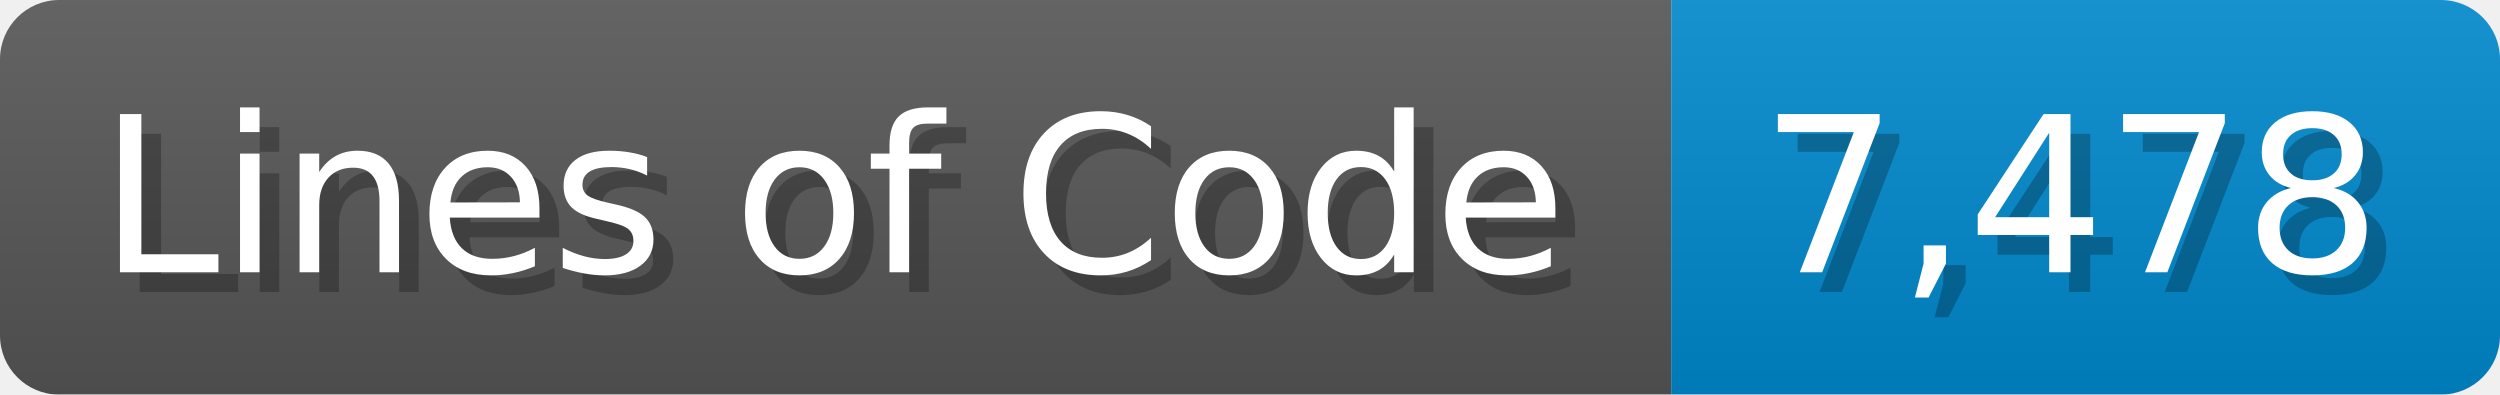
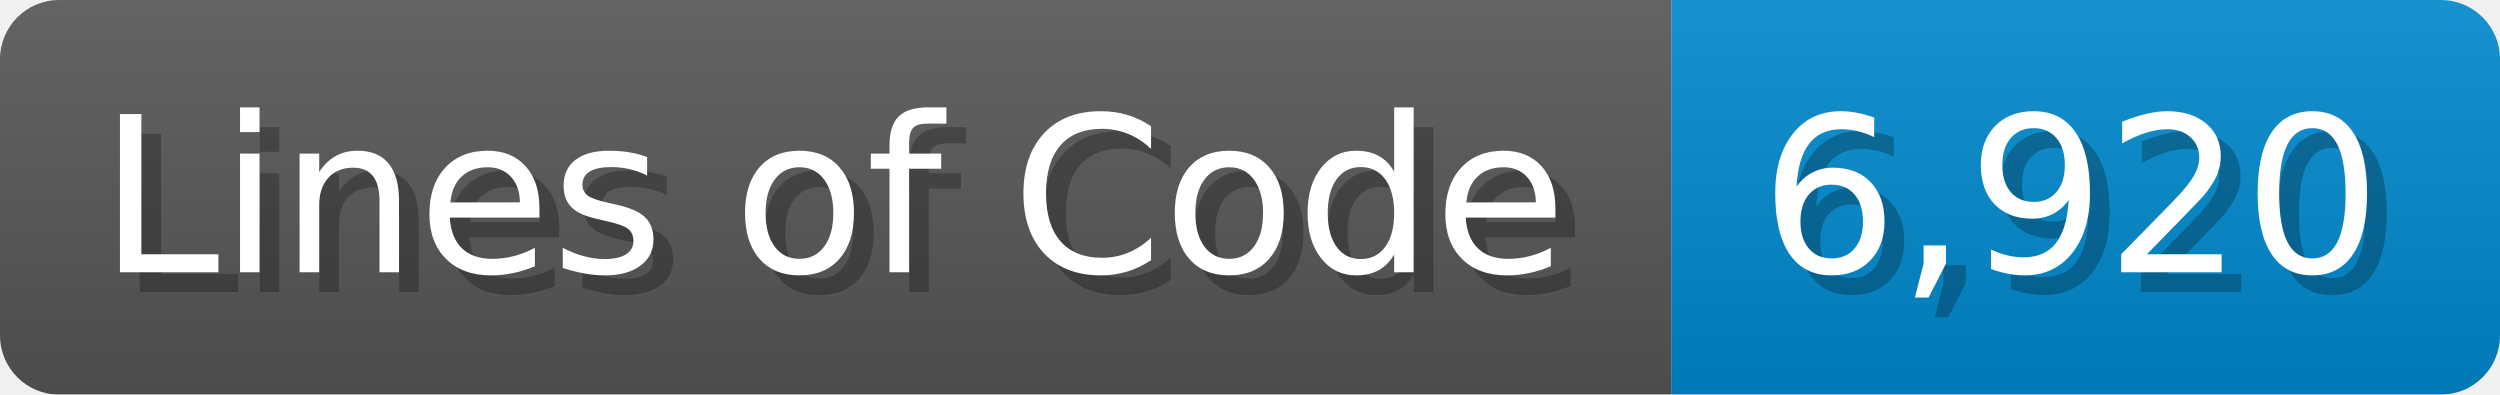
<svg xmlns="http://www.w3.org/2000/svg" width="126.7" height="20" viewBox="0 0 1267 200">
  <linearGradient id="a" x2="0" y2="100%">
    <stop offset="0" stop-opacity=".1" stop-color="#EEE" />
    <stop offset="1" stop-opacity=".1" />
  </linearGradient>
  <mask id="m">
    <rect width="1267" height="200" rx="30" fill="#FFF" />
  </mask>
  <g mask="url(#m)">
    <rect width="847" height="200" fill="#555" />
    <rect width="420" height="200" fill="#08C" x="847" />
    <rect width="1267" height="200" fill="url(#a)" />
  </g>
  <g fill="#fff" text-anchor="start" font-family="Verdana,DejaVu Sans,sans-serif" font-size="110">
    <text x="60" y="148" textLength="747" fill="#000" opacity="0.25">Lines of Code</text>
    <text x="50" y="138" textLength="747">Lines of Code</text>
-     <text x="902" y="148" textLength="320" fill="#000" opacity="0.25">7,478</text>
-     <text x="892" y="138" textLength="320">7,478</text>
+     <text x="902" y="148" textLength="320" fill="#000" opacity="0.25">6,920</text>
+     <text x="892" y="138" textLength="320">6,920</text>
  </g>
</svg>
